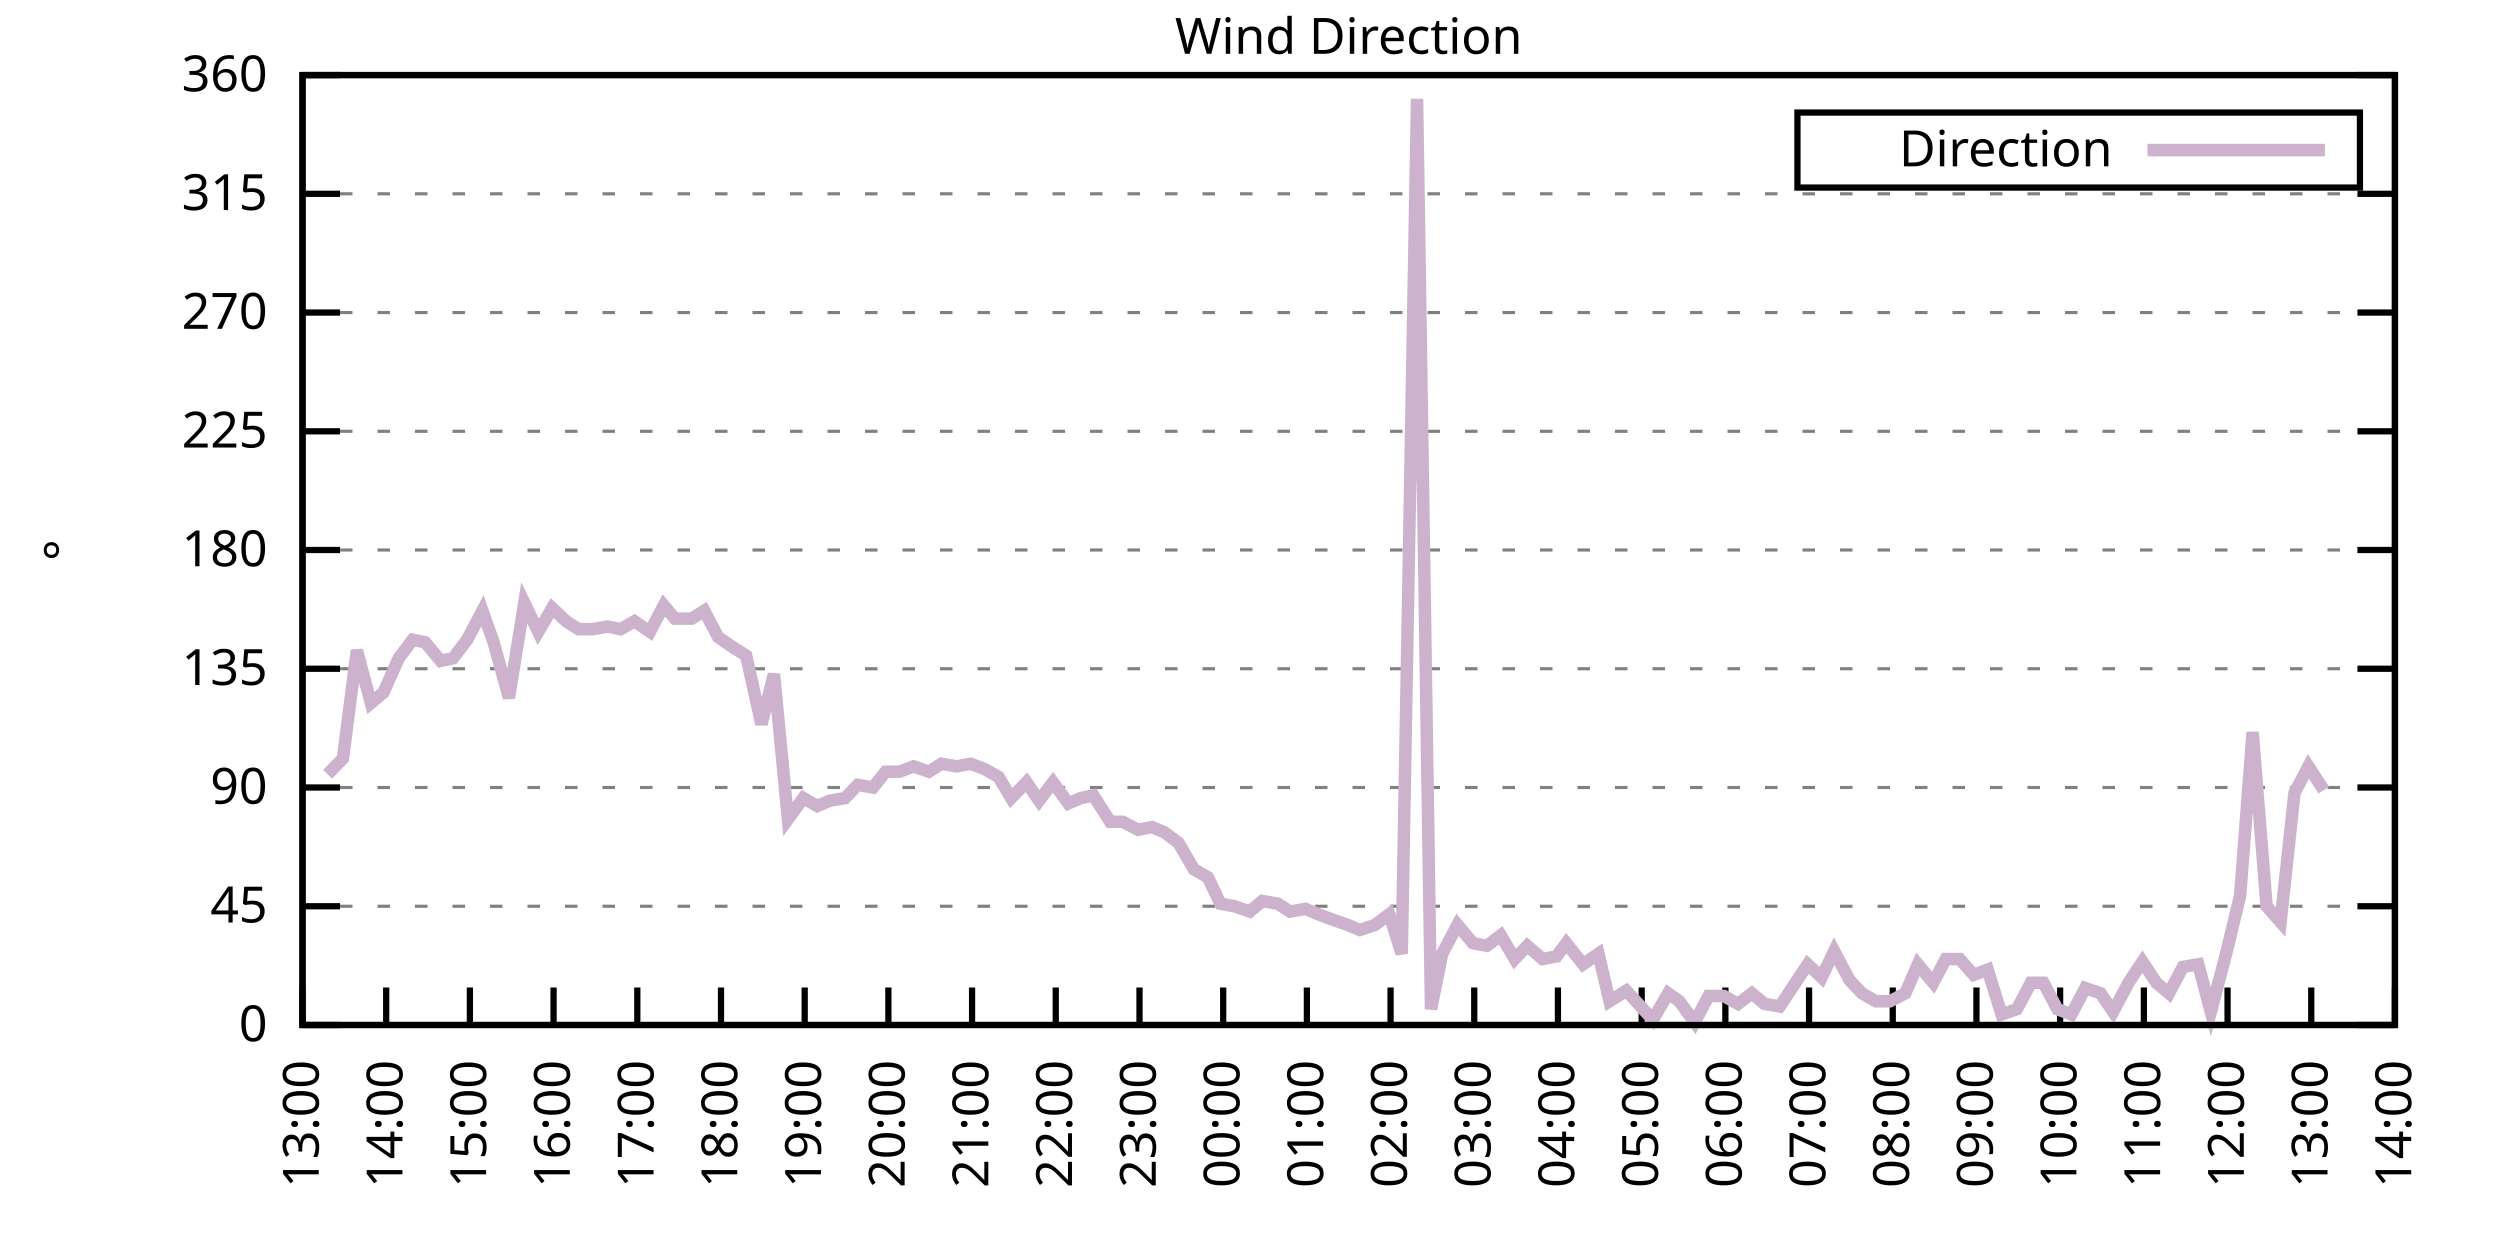
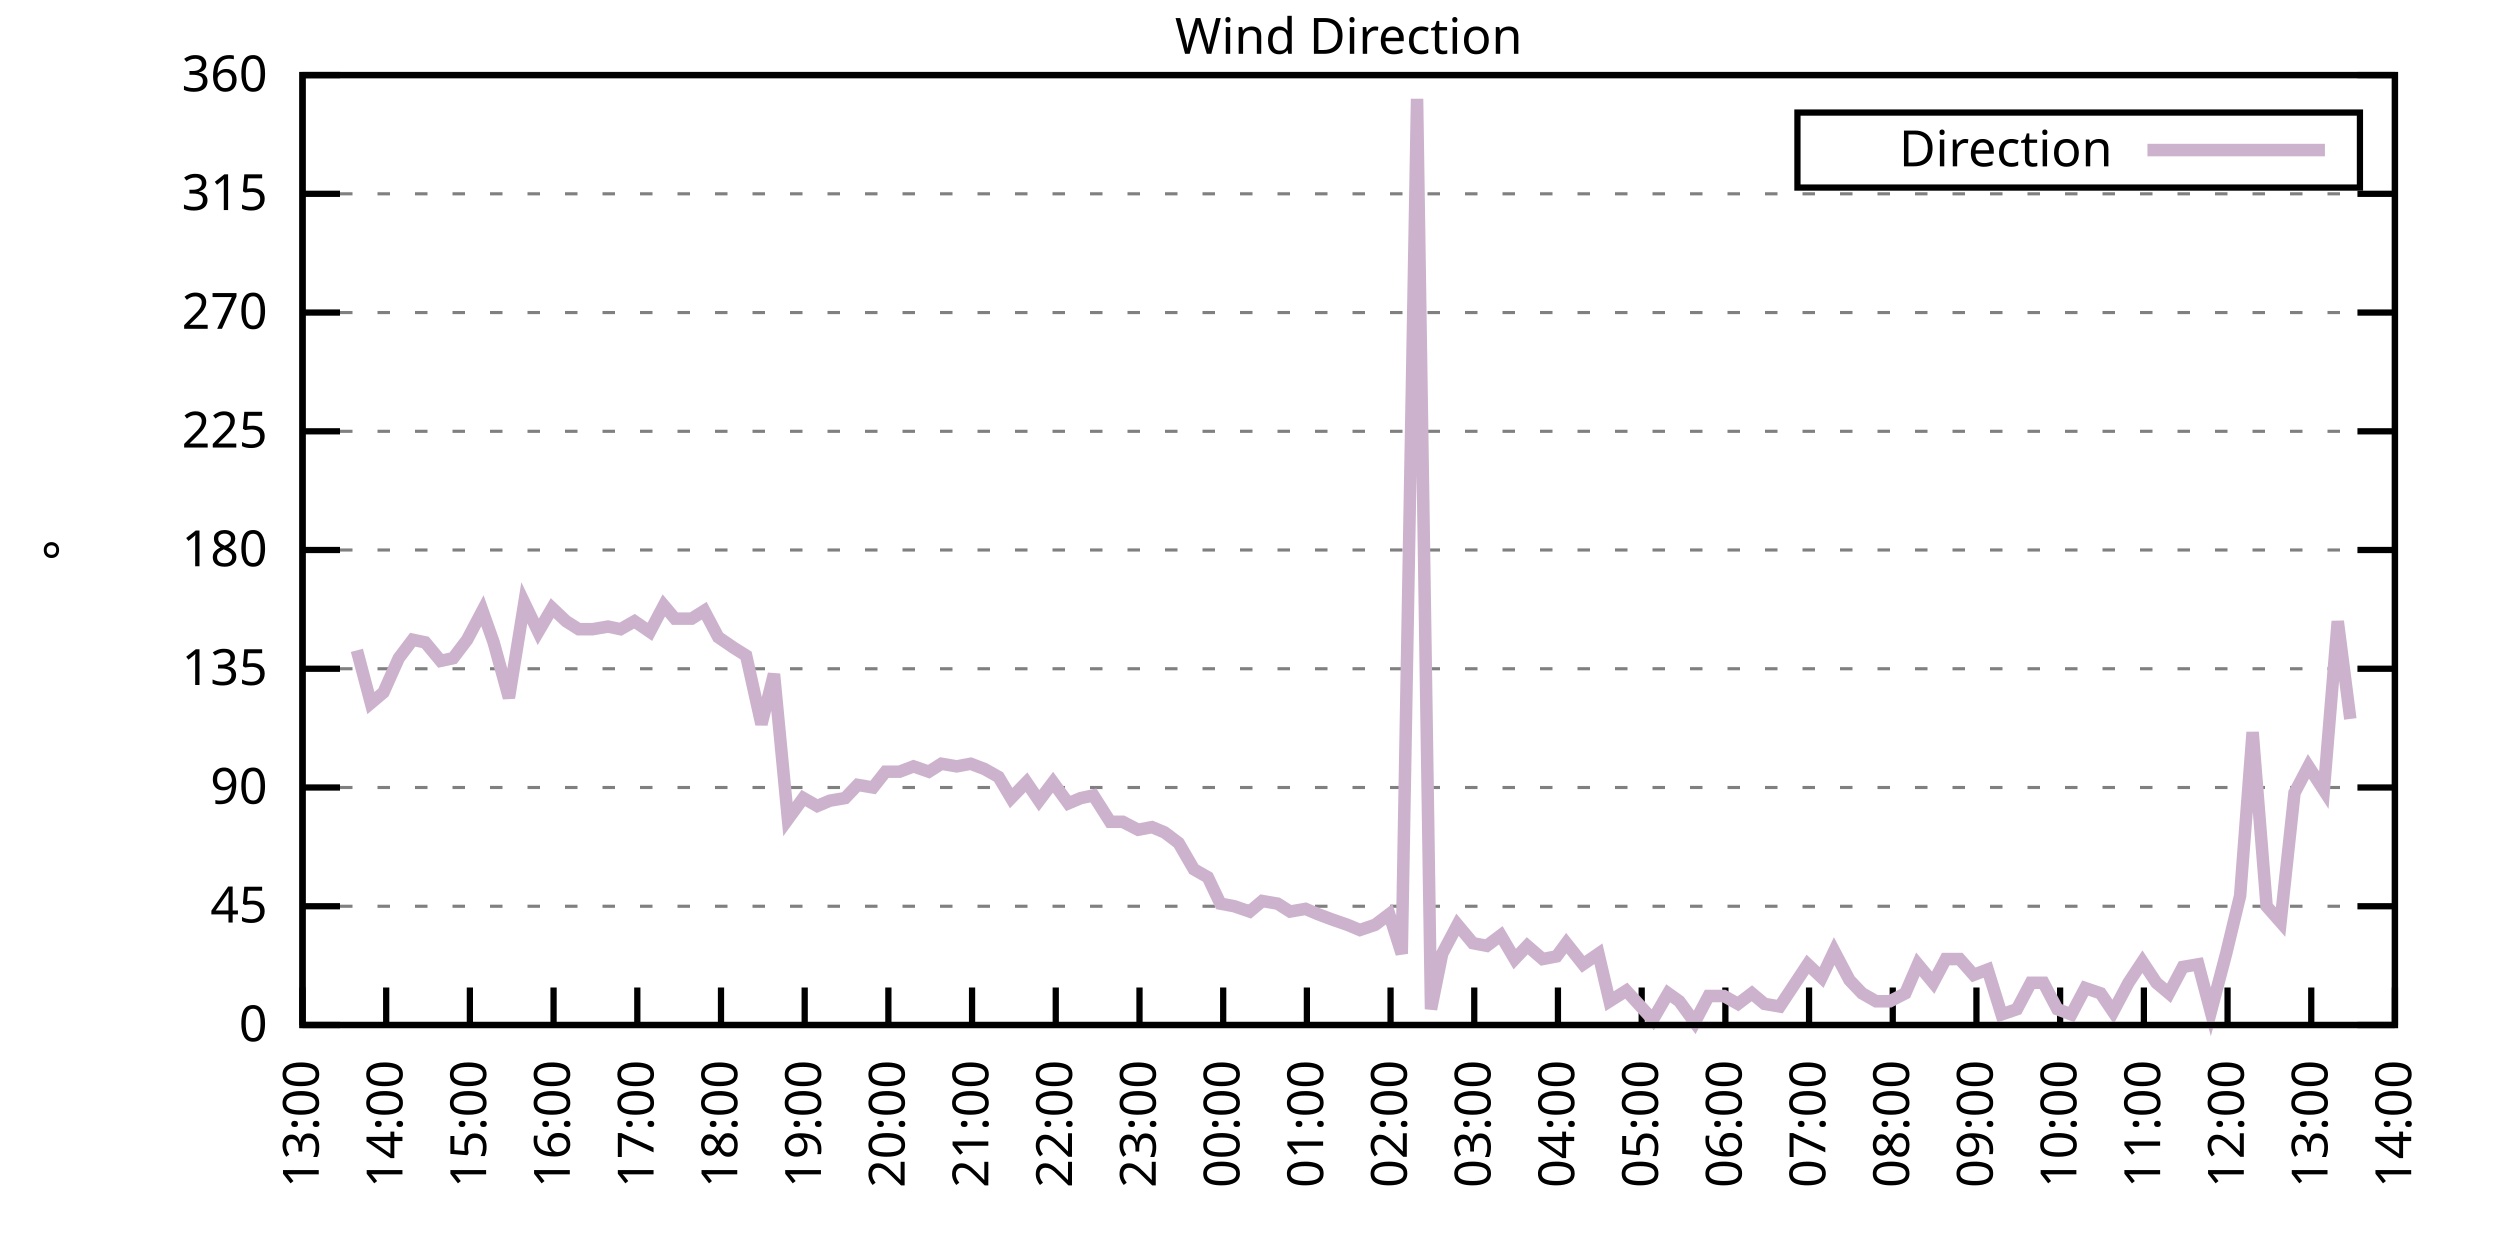
<svg xmlns="http://www.w3.org/2000/svg" xmlns:xlink="http://www.w3.org/1999/xlink" width="400" height="200" viewBox="0 0 400 200">
  <g id="gnuplot_canvas">
    <rect x="0" y="0" width="400" height="200" fill="none" />
    <defs>
      <circle id="gpDot" r="0.5" stroke-width="0.5" stroke="currentColor" />
      <path id="gpPt0" stroke-width="0.333" stroke="currentColor" d="M-1,0 h2 M0,-1 v2" />
      <path id="gpPt1" stroke-width="0.333" stroke="currentColor" d="M-1,-1 L1,1 M1,-1 L-1,1" />
      <path id="gpPt2" stroke-width="0.333" stroke="currentColor" d="M-1,0 L1,0 M0,-1 L0,1 M-1,-1 L1,1 M-1,1 L1,-1" />
      <rect id="gpPt3" stroke-width="0.333" stroke="currentColor" x="-1" y="-1" width="2" height="2" />
      <rect id="gpPt4" stroke-width="0.333" stroke="currentColor" fill="currentColor" x="-1" y="-1" width="2" height="2" />
      <circle id="gpPt5" stroke-width="0.333" stroke="currentColor" cx="0" cy="0" r="1" />
      <use xlink:href="#gpPt5" id="gpPt6" fill="currentColor" stroke="none" />
      <path id="gpPt7" stroke-width="0.333" stroke="currentColor" d="M0,-1.33 L-1.33,0.67 L1.33,0.67 z" />
      <use xlink:href="#gpPt7" id="gpPt8" fill="currentColor" stroke="none" />
      <use xlink:href="#gpPt7" id="gpPt9" stroke="currentColor" transform="rotate(180)" />
      <use xlink:href="#gpPt9" id="gpPt10" fill="currentColor" stroke="none" />
      <use xlink:href="#gpPt3" id="gpPt11" stroke="currentColor" transform="rotate(45)" />
      <use xlink:href="#gpPt11" id="gpPt12" fill="currentColor" stroke="none" />
      <path id="gpPt13" stroke-width="0.333" stroke="currentColor" d="M0,1.330 L1.265,0.411 L0.782,-1.067 L-0.782,-1.076 L-1.265,0.411 z" />
      <use xlink:href="#gpPt13" id="gpPt14" fill="currentColor" stroke="none" />
      <filter id="textbox" filterUnits="objectBoundingBox" x="0" y="0" height="1" width="1">
        <feFlood flood-color="white" flood-opacity="1" result="bgnd" />
        <feComposite in="SourceGraphic" in2="bgnd" operator="atop" />
      </filter>
      <filter id="greybox" filterUnits="objectBoundingBox" x="0" y="0" height="1" width="1">
        <feFlood flood-color="lightgrey" flood-opacity="1" result="grey" />
        <feComposite in="SourceGraphic" in2="grey" operator="atop" />
      </filter>
    </defs>
    <g fill="none" color="white" stroke="currentColor" stroke-width="1.00" stroke-linecap="butt" stroke-linejoin="miter">
</g>
    <g fill="none" color="black" stroke="currentColor" stroke-width="1.00" stroke-linecap="butt" stroke-linejoin="miter">
      <g stroke="none" shape-rendering="crispEdges">
        <polygon fill="rgb(255, 255, 255)" points="48.40,164.00 383.18,164.00 383.18,12.02 48.40,12.02 " />
      </g>
    </g>
    <g fill="none" color="black" stroke="currentColor" stroke-width="1.00" stroke-linecap="butt" stroke-linejoin="miter">
</g>
    <g fill="none" color="black" stroke="black" stroke-width="0.50" stroke-linecap="butt" stroke-linejoin="miter">
</g>
    <g fill="none" color="gray" stroke="currentColor" stroke-width="0.50" stroke-linecap="butt" stroke-linejoin="miter">
      <path stroke="gray" stroke-dasharray="2,4" class="gridline" d="M48.40,164.00 L383.19,164.00  " />
    </g>
    <g fill="none" color="gray" stroke="gray" stroke-width="1.00" stroke-linecap="butt" stroke-linejoin="miter">
</g>
    <g fill="none" color="black" stroke="currentColor" stroke-width="1.00" stroke-linecap="butt" stroke-linejoin="miter">
      <path stroke="black" d="M48.40,164.00 L54.40,164.00 M383.19,164.00 L377.19,164.00  " />
      <g transform="translate(42.80,166.60)" stroke="none" fill="black" font-family="Sans" font-size="8.00" text-anchor="end">
        <text>
          <tspan font-family="Sans"> 0</tspan>
        </text>
      </g>
    </g>
    <g fill="none" color="black" stroke="currentColor" stroke-width="1.00" stroke-linecap="butt" stroke-linejoin="miter">
</g>
    <g fill="none" color="black" stroke="black" stroke-width="0.50" stroke-linecap="butt" stroke-linejoin="miter">
</g>
    <g fill="none" color="gray" stroke="currentColor" stroke-width="0.50" stroke-linecap="butt" stroke-linejoin="miter">
      <path stroke="gray" stroke-dasharray="2,4" class="gridline" d="M48.40,145.00 L383.19,145.00  " />
    </g>
    <g fill="none" color="gray" stroke="gray" stroke-width="1.00" stroke-linecap="butt" stroke-linejoin="miter">
</g>
    <g fill="none" color="black" stroke="currentColor" stroke-width="1.00" stroke-linecap="butt" stroke-linejoin="miter">
      <path stroke="black" d="M48.40,145.00 L54.40,145.00 M383.19,145.00 L377.19,145.00  " />
      <g transform="translate(42.80,147.60)" stroke="none" fill="black" font-family="Sans" font-size="8.00" text-anchor="end">
        <text>
          <tspan font-family="Sans"> 45</tspan>
        </text>
      </g>
    </g>
    <g fill="none" color="black" stroke="currentColor" stroke-width="1.00" stroke-linecap="butt" stroke-linejoin="miter">
</g>
    <g fill="none" color="black" stroke="black" stroke-width="0.50" stroke-linecap="butt" stroke-linejoin="miter">
</g>
    <g fill="none" color="gray" stroke="currentColor" stroke-width="0.50" stroke-linecap="butt" stroke-linejoin="miter">
      <path stroke="gray" stroke-dasharray="2,4" class="gridline" d="M48.40,126.00 L383.19,126.00  " />
    </g>
    <g fill="none" color="gray" stroke="gray" stroke-width="1.00" stroke-linecap="butt" stroke-linejoin="miter">
</g>
    <g fill="none" color="black" stroke="currentColor" stroke-width="1.00" stroke-linecap="butt" stroke-linejoin="miter">
      <path stroke="black" d="M48.40,126.00 L54.40,126.00 M383.19,126.00 L377.19,126.00  " />
      <g transform="translate(42.80,128.60)" stroke="none" fill="black" font-family="Sans" font-size="8.00" text-anchor="end">
        <text>
          <tspan font-family="Sans"> 90</tspan>
        </text>
      </g>
    </g>
    <g fill="none" color="black" stroke="currentColor" stroke-width="1.00" stroke-linecap="butt" stroke-linejoin="miter">
</g>
    <g fill="none" color="black" stroke="black" stroke-width="0.50" stroke-linecap="butt" stroke-linejoin="miter">
</g>
    <g fill="none" color="gray" stroke="currentColor" stroke-width="0.50" stroke-linecap="butt" stroke-linejoin="miter">
      <path stroke="gray" stroke-dasharray="2,4" class="gridline" d="M48.40,107.00 L383.19,107.00  " />
    </g>
    <g fill="none" color="gray" stroke="gray" stroke-width="1.00" stroke-linecap="butt" stroke-linejoin="miter">
</g>
    <g fill="none" color="black" stroke="currentColor" stroke-width="1.00" stroke-linecap="butt" stroke-linejoin="miter">
      <path stroke="black" d="M48.40,107.00 L54.40,107.00 M383.19,107.00 L377.19,107.00  " />
      <g transform="translate(42.80,109.60)" stroke="none" fill="black" font-family="Sans" font-size="8.00" text-anchor="end">
        <text>
          <tspan font-family="Sans"> 135</tspan>
        </text>
      </g>
    </g>
    <g fill="none" color="black" stroke="currentColor" stroke-width="1.00" stroke-linecap="butt" stroke-linejoin="miter">
</g>
    <g fill="none" color="black" stroke="black" stroke-width="0.50" stroke-linecap="butt" stroke-linejoin="miter">
</g>
    <g fill="none" color="gray" stroke="currentColor" stroke-width="0.50" stroke-linecap="butt" stroke-linejoin="miter">
      <path stroke="gray" stroke-dasharray="2,4" class="gridline" d="M48.40,88.00 L383.19,88.00  " />
    </g>
    <g fill="none" color="gray" stroke="gray" stroke-width="1.00" stroke-linecap="butt" stroke-linejoin="miter">
</g>
    <g fill="none" color="black" stroke="currentColor" stroke-width="1.00" stroke-linecap="butt" stroke-linejoin="miter">
      <path stroke="black" d="M48.40,88.00 L54.40,88.00 M383.19,88.00 L377.19,88.00  " />
      <g transform="translate(42.80,90.60)" stroke="none" fill="black" font-family="Sans" font-size="8.00" text-anchor="end">
        <text>
          <tspan font-family="Sans"> 180</tspan>
        </text>
      </g>
    </g>
    <g fill="none" color="black" stroke="currentColor" stroke-width="1.00" stroke-linecap="butt" stroke-linejoin="miter">
</g>
    <g fill="none" color="black" stroke="black" stroke-width="0.50" stroke-linecap="butt" stroke-linejoin="miter">
</g>
    <g fill="none" color="gray" stroke="currentColor" stroke-width="0.50" stroke-linecap="butt" stroke-linejoin="miter">
      <path stroke="gray" stroke-dasharray="2,4" class="gridline" d="M48.40,69.01 L383.19,69.01  " />
    </g>
    <g fill="none" color="gray" stroke="gray" stroke-width="1.00" stroke-linecap="butt" stroke-linejoin="miter">
</g>
    <g fill="none" color="black" stroke="currentColor" stroke-width="1.00" stroke-linecap="butt" stroke-linejoin="miter">
      <path stroke="black" d="M48.40,69.01 L54.40,69.01 M383.19,69.01 L377.19,69.01  " />
      <g transform="translate(42.80,71.61)" stroke="none" fill="black" font-family="Sans" font-size="8.00" text-anchor="end">
        <text>
          <tspan font-family="Sans"> 225</tspan>
        </text>
      </g>
    </g>
    <g fill="none" color="black" stroke="currentColor" stroke-width="1.00" stroke-linecap="butt" stroke-linejoin="miter">
</g>
    <g fill="none" color="black" stroke="black" stroke-width="0.50" stroke-linecap="butt" stroke-linejoin="miter">
</g>
    <g fill="none" color="gray" stroke="currentColor" stroke-width="0.50" stroke-linecap="butt" stroke-linejoin="miter">
      <path stroke="gray" stroke-dasharray="2,4" class="gridline" d="M48.40,50.01 L383.19,50.01  " />
    </g>
    <g fill="none" color="gray" stroke="gray" stroke-width="1.00" stroke-linecap="butt" stroke-linejoin="miter">
</g>
    <g fill="none" color="black" stroke="currentColor" stroke-width="1.00" stroke-linecap="butt" stroke-linejoin="miter">
      <path stroke="black" d="M48.40,50.01 L54.40,50.01 M383.19,50.01 L377.19,50.01  " />
      <g transform="translate(42.80,52.61)" stroke="none" fill="black" font-family="Sans" font-size="8.00" text-anchor="end">
        <text>
          <tspan font-family="Sans"> 270</tspan>
        </text>
      </g>
    </g>
    <g fill="none" color="black" stroke="currentColor" stroke-width="1.00" stroke-linecap="butt" stroke-linejoin="miter">
</g>
    <g fill="none" color="black" stroke="black" stroke-width="0.50" stroke-linecap="butt" stroke-linejoin="miter">
</g>
    <g fill="none" color="gray" stroke="currentColor" stroke-width="0.50" stroke-linecap="butt" stroke-linejoin="miter">
      <path stroke="gray" stroke-dasharray="2,4" class="gridline" d="M48.40,31.01 L383.19,31.01  " />
    </g>
    <g fill="none" color="gray" stroke="gray" stroke-width="1.00" stroke-linecap="butt" stroke-linejoin="miter">
</g>
    <g fill="none" color="black" stroke="currentColor" stroke-width="1.00" stroke-linecap="butt" stroke-linejoin="miter">
      <path stroke="black" d="M48.40,31.01 L54.40,31.01 M383.19,31.01 L377.19,31.01  " />
      <g transform="translate(42.80,33.61)" stroke="none" fill="black" font-family="Sans" font-size="8.00" text-anchor="end">
        <text>
          <tspan font-family="Sans"> 315</tspan>
        </text>
      </g>
    </g>
    <g fill="none" color="black" stroke="currentColor" stroke-width="1.00" stroke-linecap="butt" stroke-linejoin="miter">
</g>
    <g fill="none" color="black" stroke="black" stroke-width="0.50" stroke-linecap="butt" stroke-linejoin="miter">
</g>
    <g fill="none" color="gray" stroke="currentColor" stroke-width="0.50" stroke-linecap="butt" stroke-linejoin="miter">
      <path stroke="gray" stroke-dasharray="2,4" class="gridline" d="M48.40,12.01 L383.19,12.01  " />
    </g>
    <g fill="none" color="gray" stroke="gray" stroke-width="1.00" stroke-linecap="butt" stroke-linejoin="miter">
</g>
    <g fill="none" color="black" stroke="currentColor" stroke-width="1.00" stroke-linecap="butt" stroke-linejoin="miter">
      <path stroke="black" d="M48.40,12.01 L54.40,12.01 M383.19,12.01 L377.19,12.01  " />
      <g transform="translate(42.80,14.61)" stroke="none" fill="black" font-family="Sans" font-size="8.00" text-anchor="end">
        <text>
          <tspan font-family="Sans"> 360</tspan>
        </text>
      </g>
    </g>
    <g fill="none" color="black" stroke="currentColor" stroke-width="1.00" stroke-linecap="butt" stroke-linejoin="miter">
      <path stroke="black" d="M48.40,164.00 L48.40,158.00  " />
      <g transform="translate(51.00,169.60) rotate(270.00)" stroke="none" fill="black" font-family="Sans" font-size="8.00" text-anchor="end">
        <text>
          <tspan font-family="Sans">13:00</tspan>
        </text>
      </g>
    </g>
    <g fill="none" color="black" stroke="currentColor" stroke-width="1.00" stroke-linecap="butt" stroke-linejoin="miter">
      <path stroke="black" d="M61.79,164.00 L61.79,158.00  " />
      <g transform="translate(64.39,169.60) rotate(270.00)" stroke="none" fill="black" font-family="Sans" font-size="8.00" text-anchor="end">
        <text>
          <tspan font-family="Sans">14:00</tspan>
        </text>
      </g>
    </g>
    <g fill="none" color="black" stroke="currentColor" stroke-width="1.00" stroke-linecap="butt" stroke-linejoin="miter">
      <path stroke="black" d="M75.18,164.00 L75.18,158.00  " />
      <g transform="translate(77.78,169.60) rotate(270.00)" stroke="none" fill="black" font-family="Sans" font-size="8.00" text-anchor="end">
        <text>
          <tspan font-family="Sans">15:00</tspan>
        </text>
      </g>
    </g>
    <g fill="none" color="black" stroke="currentColor" stroke-width="1.00" stroke-linecap="butt" stroke-linejoin="miter">
      <path stroke="black" d="M88.57,164.00 L88.57,158.00  " />
      <g transform="translate(91.17,169.60) rotate(270.00)" stroke="none" fill="black" font-family="Sans" font-size="8.00" text-anchor="end">
        <text>
          <tspan font-family="Sans">16:00</tspan>
        </text>
      </g>
    </g>
    <g fill="none" color="black" stroke="currentColor" stroke-width="1.00" stroke-linecap="butt" stroke-linejoin="miter">
      <path stroke="black" d="M101.97,164.00 L101.97,158.00  " />
      <g transform="translate(104.57,169.60) rotate(270.00)" stroke="none" fill="black" font-family="Sans" font-size="8.00" text-anchor="end">
        <text>
          <tspan font-family="Sans">17:00</tspan>
        </text>
      </g>
    </g>
    <g fill="none" color="black" stroke="currentColor" stroke-width="1.00" stroke-linecap="butt" stroke-linejoin="miter">
      <path stroke="black" d="M115.36,164.00 L115.36,158.00  " />
      <g transform="translate(117.96,169.60) rotate(270.00)" stroke="none" fill="black" font-family="Sans" font-size="8.00" text-anchor="end">
        <text>
          <tspan font-family="Sans">18:00</tspan>
        </text>
      </g>
    </g>
    <g fill="none" color="black" stroke="currentColor" stroke-width="1.00" stroke-linecap="butt" stroke-linejoin="miter">
      <path stroke="black" d="M128.75,164.00 L128.75,158.00  " />
      <g transform="translate(131.35,169.60) rotate(270.00)" stroke="none" fill="black" font-family="Sans" font-size="8.00" text-anchor="end">
        <text>
          <tspan font-family="Sans">19:00</tspan>
        </text>
      </g>
    </g>
    <g fill="none" color="black" stroke="currentColor" stroke-width="1.00" stroke-linecap="butt" stroke-linejoin="miter">
      <path stroke="black" d="M142.14,164.00 L142.14,158.00  " />
      <g transform="translate(144.74,169.60) rotate(270.00)" stroke="none" fill="black" font-family="Sans" font-size="8.00" text-anchor="end">
        <text>
          <tspan font-family="Sans">20:00</tspan>
        </text>
      </g>
    </g>
    <g fill="none" color="black" stroke="currentColor" stroke-width="1.00" stroke-linecap="butt" stroke-linejoin="miter">
      <path stroke="black" d="M155.53,164.00 L155.53,158.00  " />
      <g transform="translate(158.13,169.60) rotate(270.00)" stroke="none" fill="black" font-family="Sans" font-size="8.00" text-anchor="end">
        <text>
          <tspan font-family="Sans">21:00</tspan>
        </text>
      </g>
    </g>
    <g fill="none" color="black" stroke="currentColor" stroke-width="1.00" stroke-linecap="butt" stroke-linejoin="miter">
      <path stroke="black" d="M168.92,164.00 L168.92,158.00  " />
      <g transform="translate(171.52,169.60) rotate(270.00)" stroke="none" fill="black" font-family="Sans" font-size="8.00" text-anchor="end">
        <text>
          <tspan font-family="Sans">22:00</tspan>
        </text>
      </g>
    </g>
    <g fill="none" color="black" stroke="currentColor" stroke-width="1.00" stroke-linecap="butt" stroke-linejoin="miter">
      <path stroke="black" d="M182.32,164.00 L182.32,158.00  " />
      <g transform="translate(184.92,169.60) rotate(270.00)" stroke="none" fill="black" font-family="Sans" font-size="8.00" text-anchor="end">
        <text>
          <tspan font-family="Sans">23:00</tspan>
        </text>
      </g>
    </g>
    <g fill="none" color="black" stroke="currentColor" stroke-width="1.00" stroke-linecap="butt" stroke-linejoin="miter">
      <path stroke="black" d="M195.71,164.00 L195.71,158.00  " />
      <g transform="translate(198.31,169.60) rotate(270.00)" stroke="none" fill="black" font-family="Sans" font-size="8.00" text-anchor="end">
        <text>
          <tspan font-family="Sans">00:00</tspan>
        </text>
      </g>
    </g>
    <g fill="none" color="black" stroke="currentColor" stroke-width="1.00" stroke-linecap="butt" stroke-linejoin="miter">
      <path stroke="black" d="M209.10,164.00 L209.10,158.00  " />
      <g transform="translate(211.70,169.60) rotate(270.00)" stroke="none" fill="black" font-family="Sans" font-size="8.00" text-anchor="end">
        <text>
          <tspan font-family="Sans">01:00</tspan>
        </text>
      </g>
    </g>
    <g fill="none" color="black" stroke="currentColor" stroke-width="1.00" stroke-linecap="butt" stroke-linejoin="miter">
      <path stroke="black" d="M222.49,164.00 L222.49,158.00  " />
      <g transform="translate(225.09,169.60) rotate(270.00)" stroke="none" fill="black" font-family="Sans" font-size="8.00" text-anchor="end">
        <text>
          <tspan font-family="Sans">02:00</tspan>
        </text>
      </g>
    </g>
    <g fill="none" color="black" stroke="currentColor" stroke-width="1.00" stroke-linecap="butt" stroke-linejoin="miter">
      <path stroke="black" d="M235.88,164.00 L235.88,158.00  " />
      <g transform="translate(238.48,169.60) rotate(270.00)" stroke="none" fill="black" font-family="Sans" font-size="8.00" text-anchor="end">
        <text>
          <tspan font-family="Sans">03:00</tspan>
        </text>
      </g>
    </g>
    <g fill="none" color="black" stroke="currentColor" stroke-width="1.00" stroke-linecap="butt" stroke-linejoin="miter">
      <path stroke="black" d="M249.27,164.00 L249.27,158.00  " />
      <g transform="translate(251.87,169.60) rotate(270.00)" stroke="none" fill="black" font-family="Sans" font-size="8.00" text-anchor="end">
        <text>
          <tspan font-family="Sans">04:00</tspan>
        </text>
      </g>
    </g>
    <g fill="none" color="black" stroke="currentColor" stroke-width="1.00" stroke-linecap="butt" stroke-linejoin="miter">
      <path stroke="black" d="M262.67,164.00 L262.67,158.00  " />
      <g transform="translate(265.27,169.60) rotate(270.00)" stroke="none" fill="black" font-family="Sans" font-size="8.00" text-anchor="end">
        <text>
          <tspan font-family="Sans">05:00</tspan>
        </text>
      </g>
    </g>
    <g fill="none" color="black" stroke="currentColor" stroke-width="1.00" stroke-linecap="butt" stroke-linejoin="miter">
      <path stroke="black" d="M276.06,164.00 L276.06,158.00  " />
      <g transform="translate(278.66,169.60) rotate(270.00)" stroke="none" fill="black" font-family="Sans" font-size="8.00" text-anchor="end">
        <text>
          <tspan font-family="Sans">06:00</tspan>
        </text>
      </g>
    </g>
    <g fill="none" color="black" stroke="currentColor" stroke-width="1.00" stroke-linecap="butt" stroke-linejoin="miter">
      <path stroke="black" d="M289.45,164.00 L289.45,158.00  " />
      <g transform="translate(292.05,169.60) rotate(270.00)" stroke="none" fill="black" font-family="Sans" font-size="8.00" text-anchor="end">
        <text>
          <tspan font-family="Sans">07:00</tspan>
        </text>
      </g>
    </g>
    <g fill="none" color="black" stroke="currentColor" stroke-width="1.00" stroke-linecap="butt" stroke-linejoin="miter">
      <path stroke="black" d="M302.84,164.00 L302.84,158.00  " />
      <g transform="translate(305.44,169.60) rotate(270.00)" stroke="none" fill="black" font-family="Sans" font-size="8.00" text-anchor="end">
        <text>
          <tspan font-family="Sans">08:00</tspan>
        </text>
      </g>
    </g>
    <g fill="none" color="black" stroke="currentColor" stroke-width="1.00" stroke-linecap="butt" stroke-linejoin="miter">
      <path stroke="black" d="M316.23,164.00 L316.23,158.00  " />
      <g transform="translate(318.83,169.60) rotate(270.00)" stroke="none" fill="black" font-family="Sans" font-size="8.00" text-anchor="end">
        <text>
          <tspan font-family="Sans">09:00</tspan>
        </text>
      </g>
    </g>
    <g fill="none" color="black" stroke="currentColor" stroke-width="1.00" stroke-linecap="butt" stroke-linejoin="miter">
      <path stroke="black" d="M329.62,164.00 L329.62,158.00  " />
      <g transform="translate(332.22,169.60) rotate(270.00)" stroke="none" fill="black" font-family="Sans" font-size="8.00" text-anchor="end">
        <text>
          <tspan font-family="Sans">10:00</tspan>
        </text>
      </g>
    </g>
    <g fill="none" color="black" stroke="currentColor" stroke-width="1.00" stroke-linecap="butt" stroke-linejoin="miter">
      <path stroke="black" d="M343.02,164.00 L343.02,158.00  " />
      <g transform="translate(345.62,169.60) rotate(270.00)" stroke="none" fill="black" font-family="Sans" font-size="8.00" text-anchor="end">
        <text>
          <tspan font-family="Sans">11:00</tspan>
        </text>
      </g>
    </g>
    <g fill="none" color="black" stroke="currentColor" stroke-width="1.00" stroke-linecap="butt" stroke-linejoin="miter">
      <path stroke="black" d="M356.41,164.00 L356.41,158.00  " />
      <g transform="translate(359.01,169.60) rotate(270.00)" stroke="none" fill="black" font-family="Sans" font-size="8.00" text-anchor="end">
        <text>
          <tspan font-family="Sans">12:00</tspan>
        </text>
      </g>
    </g>
    <g fill="none" color="black" stroke="currentColor" stroke-width="1.00" stroke-linecap="butt" stroke-linejoin="miter">
      <path stroke="black" d="M369.80,164.00 L369.80,158.00  " />
      <g transform="translate(372.40,169.60) rotate(270.00)" stroke="none" fill="black" font-family="Sans" font-size="8.00" text-anchor="end">
        <text>
          <tspan font-family="Sans">13:00</tspan>
        </text>
      </g>
    </g>
    <g fill="none" color="black" stroke="currentColor" stroke-width="1.00" stroke-linecap="butt" stroke-linejoin="miter">
      <path stroke="black" d="M383.19,164.00 L383.19,158.00  " />
      <g transform="translate(385.79,169.60) rotate(270.00)" stroke="none" fill="black" font-family="Sans" font-size="8.00" text-anchor="end">
        <text>
          <tspan font-family="Sans">14:00</tspan>
        </text>
      </g>
    </g>
    <g fill="none" color="black" stroke="currentColor" stroke-width="1.00" stroke-linecap="butt" stroke-linejoin="miter">
</g>
    <g fill="none" color="black" stroke="currentColor" stroke-width="1.00" stroke-linecap="butt" stroke-linejoin="miter">
      <path stroke="black" d="M48.40,12.01 L48.40,164.00 L383.19,164.00 L383.19,12.01 L48.40,12.01 Z  " />
    </g>
    <g fill="none" color="black" stroke="currentColor" stroke-width="1.00" stroke-linecap="butt" stroke-linejoin="miter">
</g>
    <g fill="none" color="black" stroke="currentColor" stroke-width="1.00" stroke-linecap="butt" stroke-linejoin="miter">
      <path stroke="black" d="M287.59,30.01 L287.59,18.01 L377.59,18.01 L377.59,30.01 L287.59,30.01 Z  " />
    </g>
    <g id="Wind_direction_plot_1">
      <g fill="none" color="white" stroke="black" stroke-width="2.00" stroke-linecap="butt" stroke-linejoin="miter">
</g>
      <g fill="none" color="black" stroke="currentColor" stroke-width="2.00" stroke-linecap="butt" stroke-linejoin="miter">
        <g transform="translate(337.99,26.61)" stroke="none" fill="black" font-family="Sans" font-size="8.00" text-anchor="end">
          <text>
            <tspan font-family="Sans">Direction</tspan>
          </text>
        </g>
      </g>
      <g fill="none" color="black" stroke="currentColor" stroke-width="2.00" stroke-linecap="butt" stroke-linejoin="miter">
-         <path stroke="rgb(204, 178, 204)" d="M343.59,24.01 L371.99,24.01 M52.42,123.89 L54.87,121.36 L57.10,104.05 L59.34,112.49 L61.35,110.80 L63.80,105.31   L66.03,102.36 L68.04,102.78 L70.50,105.74 L72.50,105.31 L74.74,102.36 L77.19,97.72 L78.98,102.78 L81.43,111.65   L83.89,96.45 L86.12,101.09 L88.35,97.29 L90.58,99.40 L92.59,100.67 L94.82,100.67 L97.28,100.25 L99.29,100.67   L101.52,99.40 L103.98,101.09 L106.21,96.87 L107.99,98.98 L110.67,98.98 L112.68,97.72 L114.91,101.94 L117.37,103.63   L119.38,104.89 L121.83,115.87 L123.84,107.85 L126.07,131.07 L128.53,127.69 L130.76,128.96 L132.77,128.11 L135.22,127.69   L137.23,125.58 L139.69,126.00 L141.69,123.47 L143.93,123.47 L146.16,122.62 L148.61,123.47 L150.62,122.20 L153.08,122.62   L155.31,122.20 L157.54,123.05 L159.77,124.31 L161.78,127.69 L164.24,125.16 L166.25,128.11 L168.48,125.16 L170.93,128.54   L172.94,127.69 L174.95,127.27 L177.63,131.49 L179.64,131.49 L182.09,132.76 L184.32,132.34 L186.33,133.18 L188.57,134.87   L191.02,139.09 L193.25,140.36 L195.26,144.58 L197.49,145.00 L199.95,145.85 L201.96,144.16 L204.41,144.58 L206.42,145.85   L208.88,145.42 L210.88,146.27 L213.12,147.11 L215.57,147.96 L217.58,148.80 L220.04,147.96 L222.27,146.27 L224.28,152.60   L226.73,15.81 L228.96,161.47 L230.75,152.60 L233.20,147.96 L235.66,150.91 L237.89,151.33 L240.12,149.65 L242.36,153.45   L244.36,151.33 L246.82,153.45 L249.05,153.02 L250.61,150.91 L253.29,154.29 L255.75,152.60 L257.53,160.20 L260.21,158.51   L264.45,163.16 L266.91,158.93 L268.69,160.20 L271.15,163.58 L273.38,159.36 L275.83,159.36 L278.07,160.62 L280.30,158.93   L282.31,160.62 L284.76,161.04 L286.99,157.67 L289.23,154.29 L291.46,156.40 L293.47,152.18 L295.92,156.82 L297.93,158.93   L300.16,160.20 L302.39,160.20 L304.85,158.93 L306.86,154.29 L309.31,157.24 L311.32,153.45 L313.55,153.45 L315.79,155.98   L318.02,155.13 L320.25,162.31 L322.70,161.47 L324.94,157.24 L326.95,157.24 L329.18,161.47 L331.41,162.31 L333.64,158.09   L336.10,158.93 L338.10,161.89 L340.56,157.24 L342.79,153.87 L345.02,157.24 L347.03,158.93 L349.26,154.71 L351.72,154.29   L353.73,161.89 L356.18,152.60 L358.42,143.31 L360.42,117.14 L362.66,145.00 L364.89,147.53 L367.12,126.85 L369.35,122.62   L371.81,126.42  " />
+         <path stroke="rgb(204, 178, 204)" d="M343.59,24.01 L371.99,24.01 M57.10,104.05 L59.34,112.49 L61.35,110.80 L63.80,105.31 L66.03,102.36 L68.04,102.78   L70.50,105.74 L72.50,105.31 L74.74,102.36 L77.19,97.72 L78.98,102.78 L81.43,111.65 L83.89,96.45 L86.12,101.09   L88.35,97.29 L90.58,99.40 L92.59,100.67 L94.82,100.67 L97.28,100.25 L99.29,100.67 L101.52,99.40 L103.98,101.09   L106.21,96.87 L107.99,98.98 L110.67,98.98 L112.68,97.72 L114.91,101.94 L117.37,103.63 L119.38,104.89 L121.83,115.87   L123.84,107.85 L126.07,131.07 L128.53,127.69 L130.76,128.96 L132.77,128.11 L135.22,127.69 L137.23,125.58 L139.69,126.00   L141.69,123.47 L143.93,123.47 L146.16,122.62 L148.61,123.47 L150.62,122.20 L153.08,122.62 L155.31,122.20 L157.54,123.05   L159.77,124.31 L161.78,127.69 L164.24,125.16 L166.25,128.11 L168.48,125.16 L170.93,128.54 L172.94,127.69 L174.95,127.27   L177.63,131.49 L179.64,131.49 L182.09,132.76 L184.32,132.34 L186.33,133.18 L188.57,134.87 L191.02,139.09 L193.25,140.36   L195.26,144.58 L197.49,145.00 L199.95,145.85 L201.96,144.16 L204.41,144.58 L206.42,145.85 L208.88,145.42 L210.88,146.27   L213.12,147.11 L215.57,147.96 L217.58,148.80 L220.04,147.96 L222.27,146.27 L224.28,152.60 L226.73,15.81 L228.96,161.47   L230.75,152.60 L233.20,147.96 L235.66,150.91 L237.89,151.33 L240.12,149.65 L242.36,153.45 L244.36,151.33 L246.82,153.45   L249.05,153.02 L250.61,150.91 L253.29,154.29 L255.75,152.60 L257.53,160.20 L260.21,158.51 L264.45,163.16 L266.91,158.93   L268.69,160.20 L271.15,163.58 L273.38,159.36 L275.83,159.36 L278.07,160.62 L280.30,158.93 L282.31,160.62 L284.76,161.04   L286.99,157.67 L289.23,154.29 L291.46,156.40 L293.47,152.18 L295.92,156.82 L297.93,158.93 L300.16,160.20 L302.39,160.20   L304.85,158.93 L306.86,154.29 L309.31,157.24 L311.32,153.45 L313.55,153.45 L315.79,155.98 L318.02,155.13 L320.25,162.31   L322.70,161.47 L324.94,157.24 L326.95,157.24 L329.18,161.47 L331.41,162.31 L333.64,158.09 L336.10,158.93 L338.10,161.89   L340.56,157.24 L342.79,153.87 L345.02,157.24 L347.03,158.93 L349.26,154.71 L351.72,154.29 L353.73,161.89 L356.18,152.60   L358.42,143.31 L360.42,117.14 L362.66,145.00 L364.89,147.53 L367.12,126.85 L369.35,122.62 L371.81,126.42 L374.04,99.40   L376.05,115.03  " />
      </g>
    </g>
    <g fill="none" color="black" stroke="currentColor" stroke-width="2.00" stroke-linecap="butt" stroke-linejoin="miter">
</g>
    <g fill="none" color="black" stroke="black" stroke-width="1.00" stroke-linecap="butt" stroke-linejoin="miter">
</g>
    <g fill="none" color="black" stroke="currentColor" stroke-width="1.00" stroke-linecap="butt" stroke-linejoin="miter">
      <path stroke="black" d="M48.40,12.01 L48.40,164.00 L383.19,164.00 L383.19,12.01 L48.40,12.01 Z  " />
      <g transform="translate(12.80,88.01) rotate(270.00)" stroke="none" fill="black" font-family="Sans" font-size="8.00" text-anchor="middle">
        <text>
          <tspan font-family="Sans">°</tspan>
        </text>
      </g>
    </g>
    <g fill="none" color="black" stroke="currentColor" stroke-width="1.00" stroke-linecap="butt" stroke-linejoin="miter">
</g>
    <g fill="none" color="black" stroke="currentColor" stroke-width="1.00" stroke-linecap="butt" stroke-linejoin="miter">
      <g transform="translate(215.79,8.61)" stroke="none" fill="black" font-family="Sans" font-size="8.00" text-anchor="middle">
        <text>
          <tspan font-family="Sans">Wind Direction</tspan>
        </text>
      </g>
    </g>
    <g fill="none" color="black" stroke="currentColor" stroke-width="1.00" stroke-linecap="butt" stroke-linejoin="miter">
</g>
  </g>
</svg>
